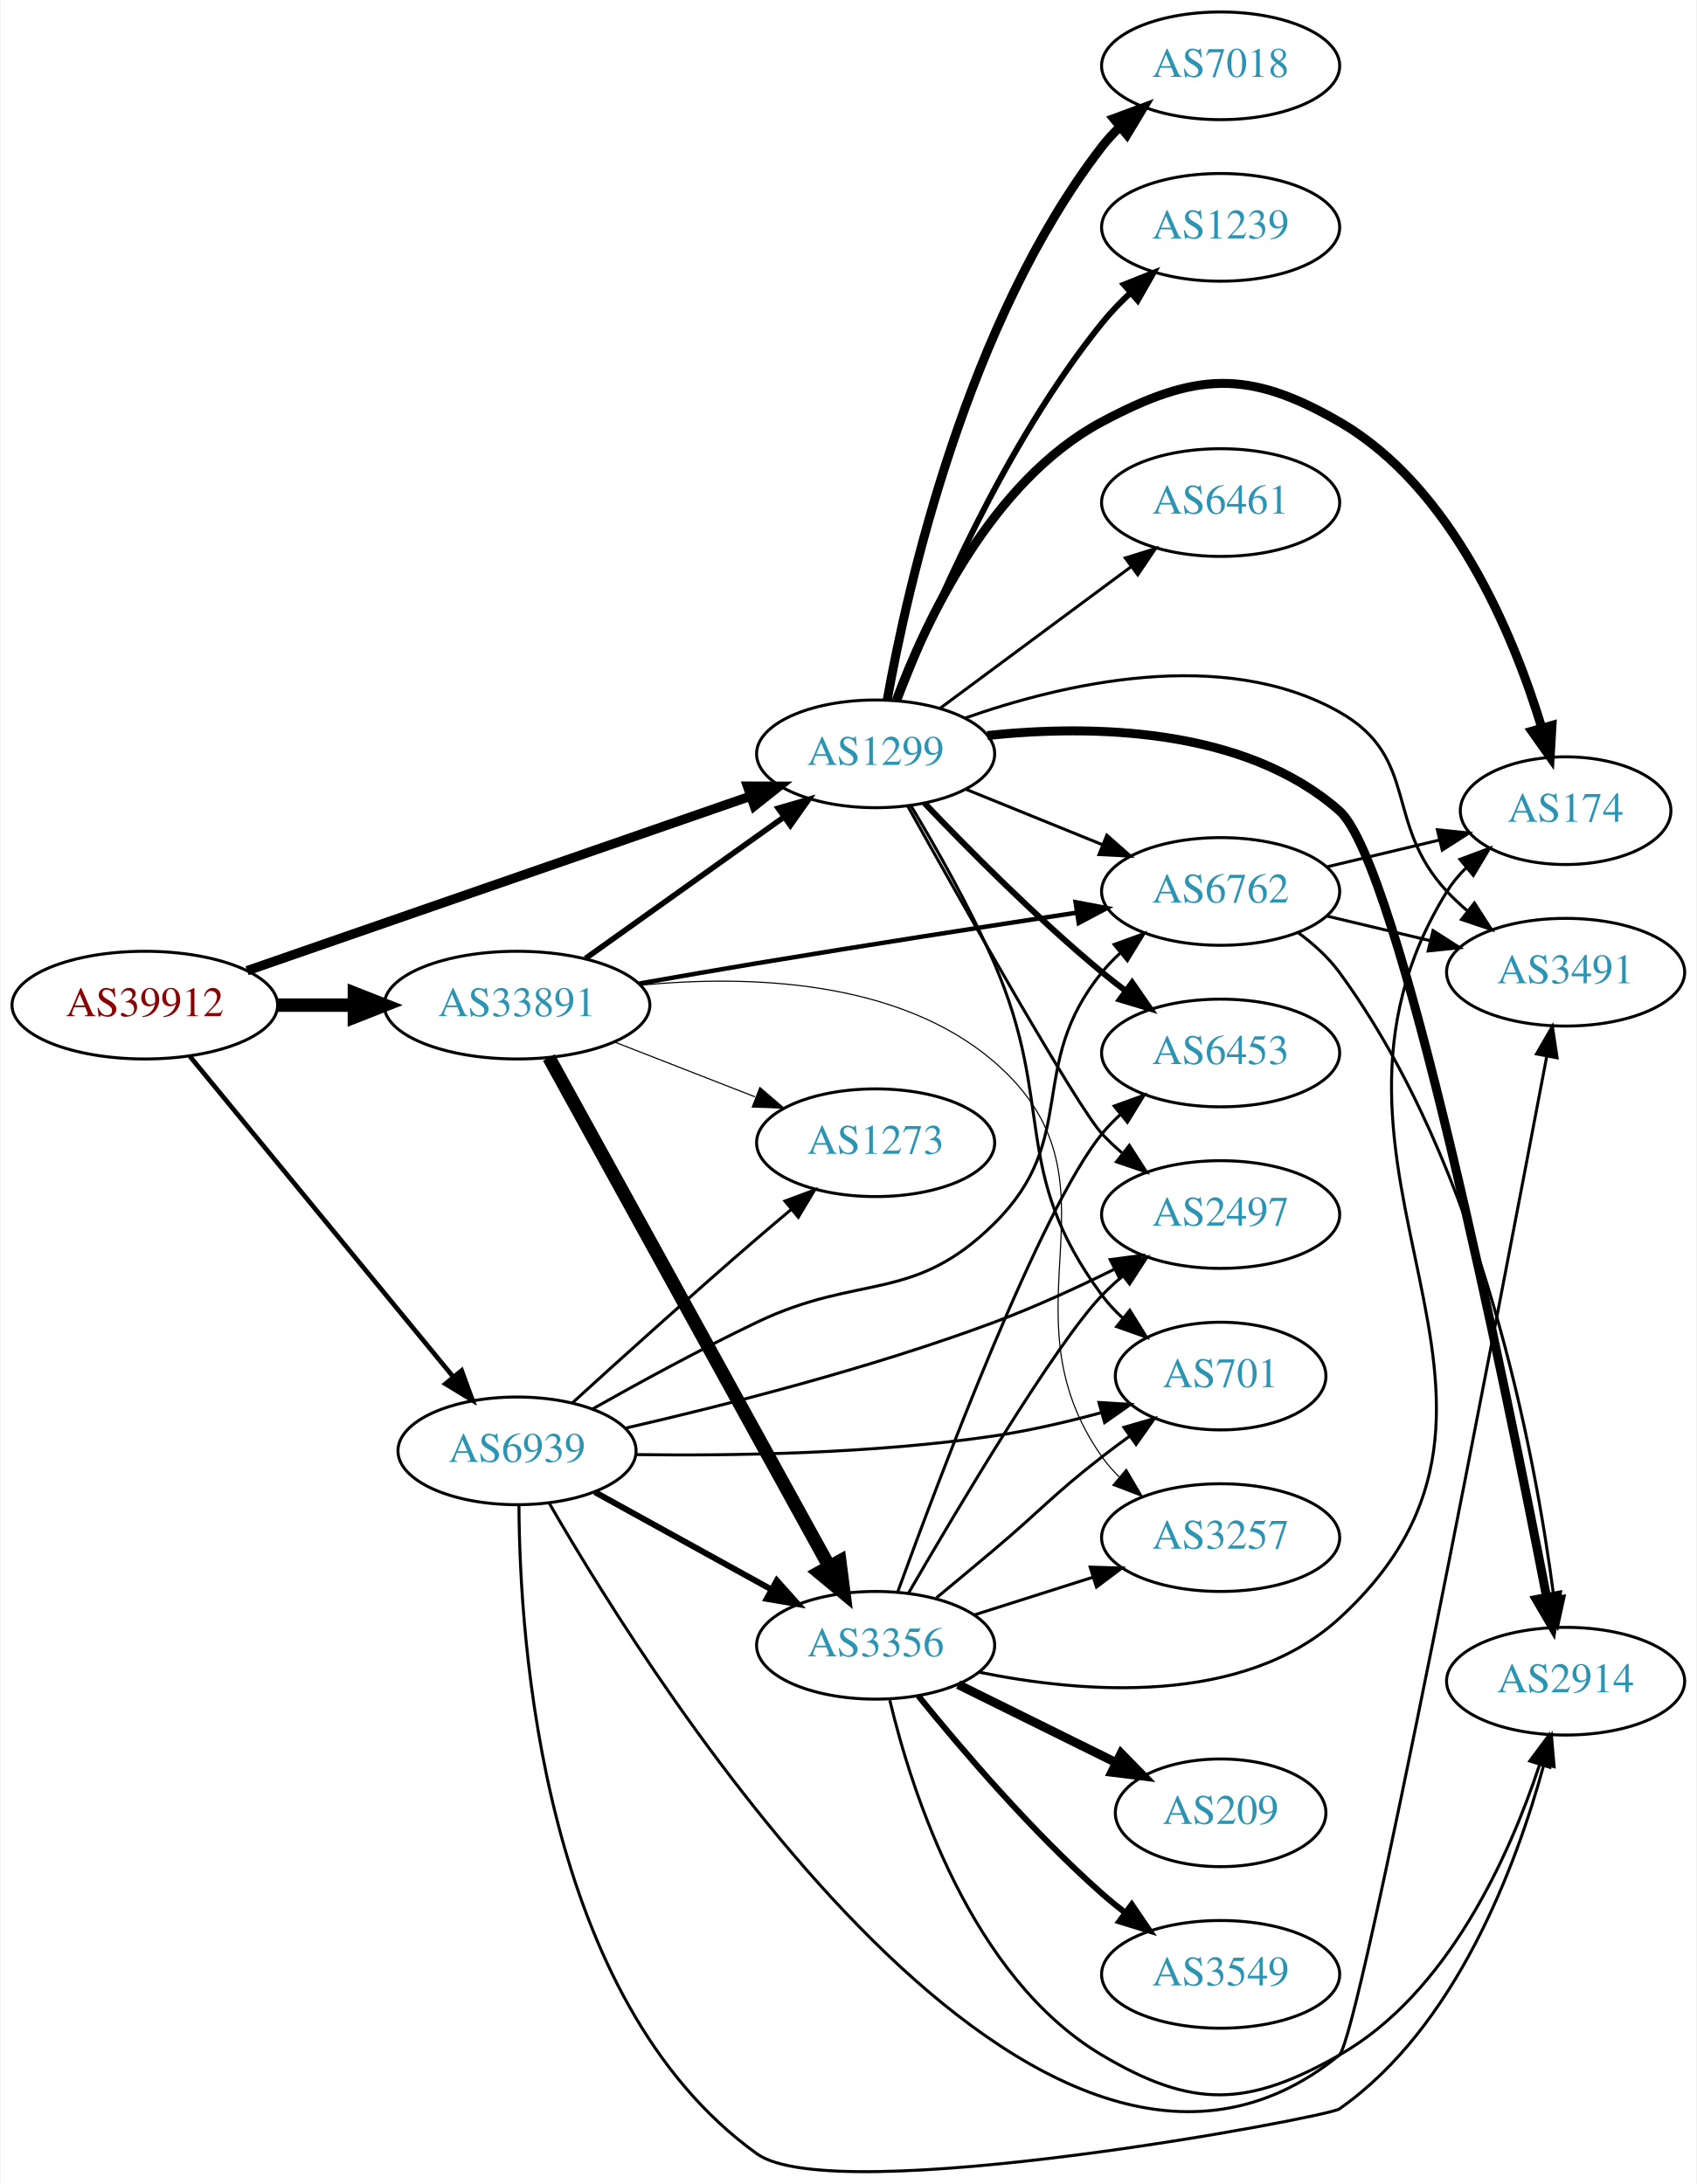
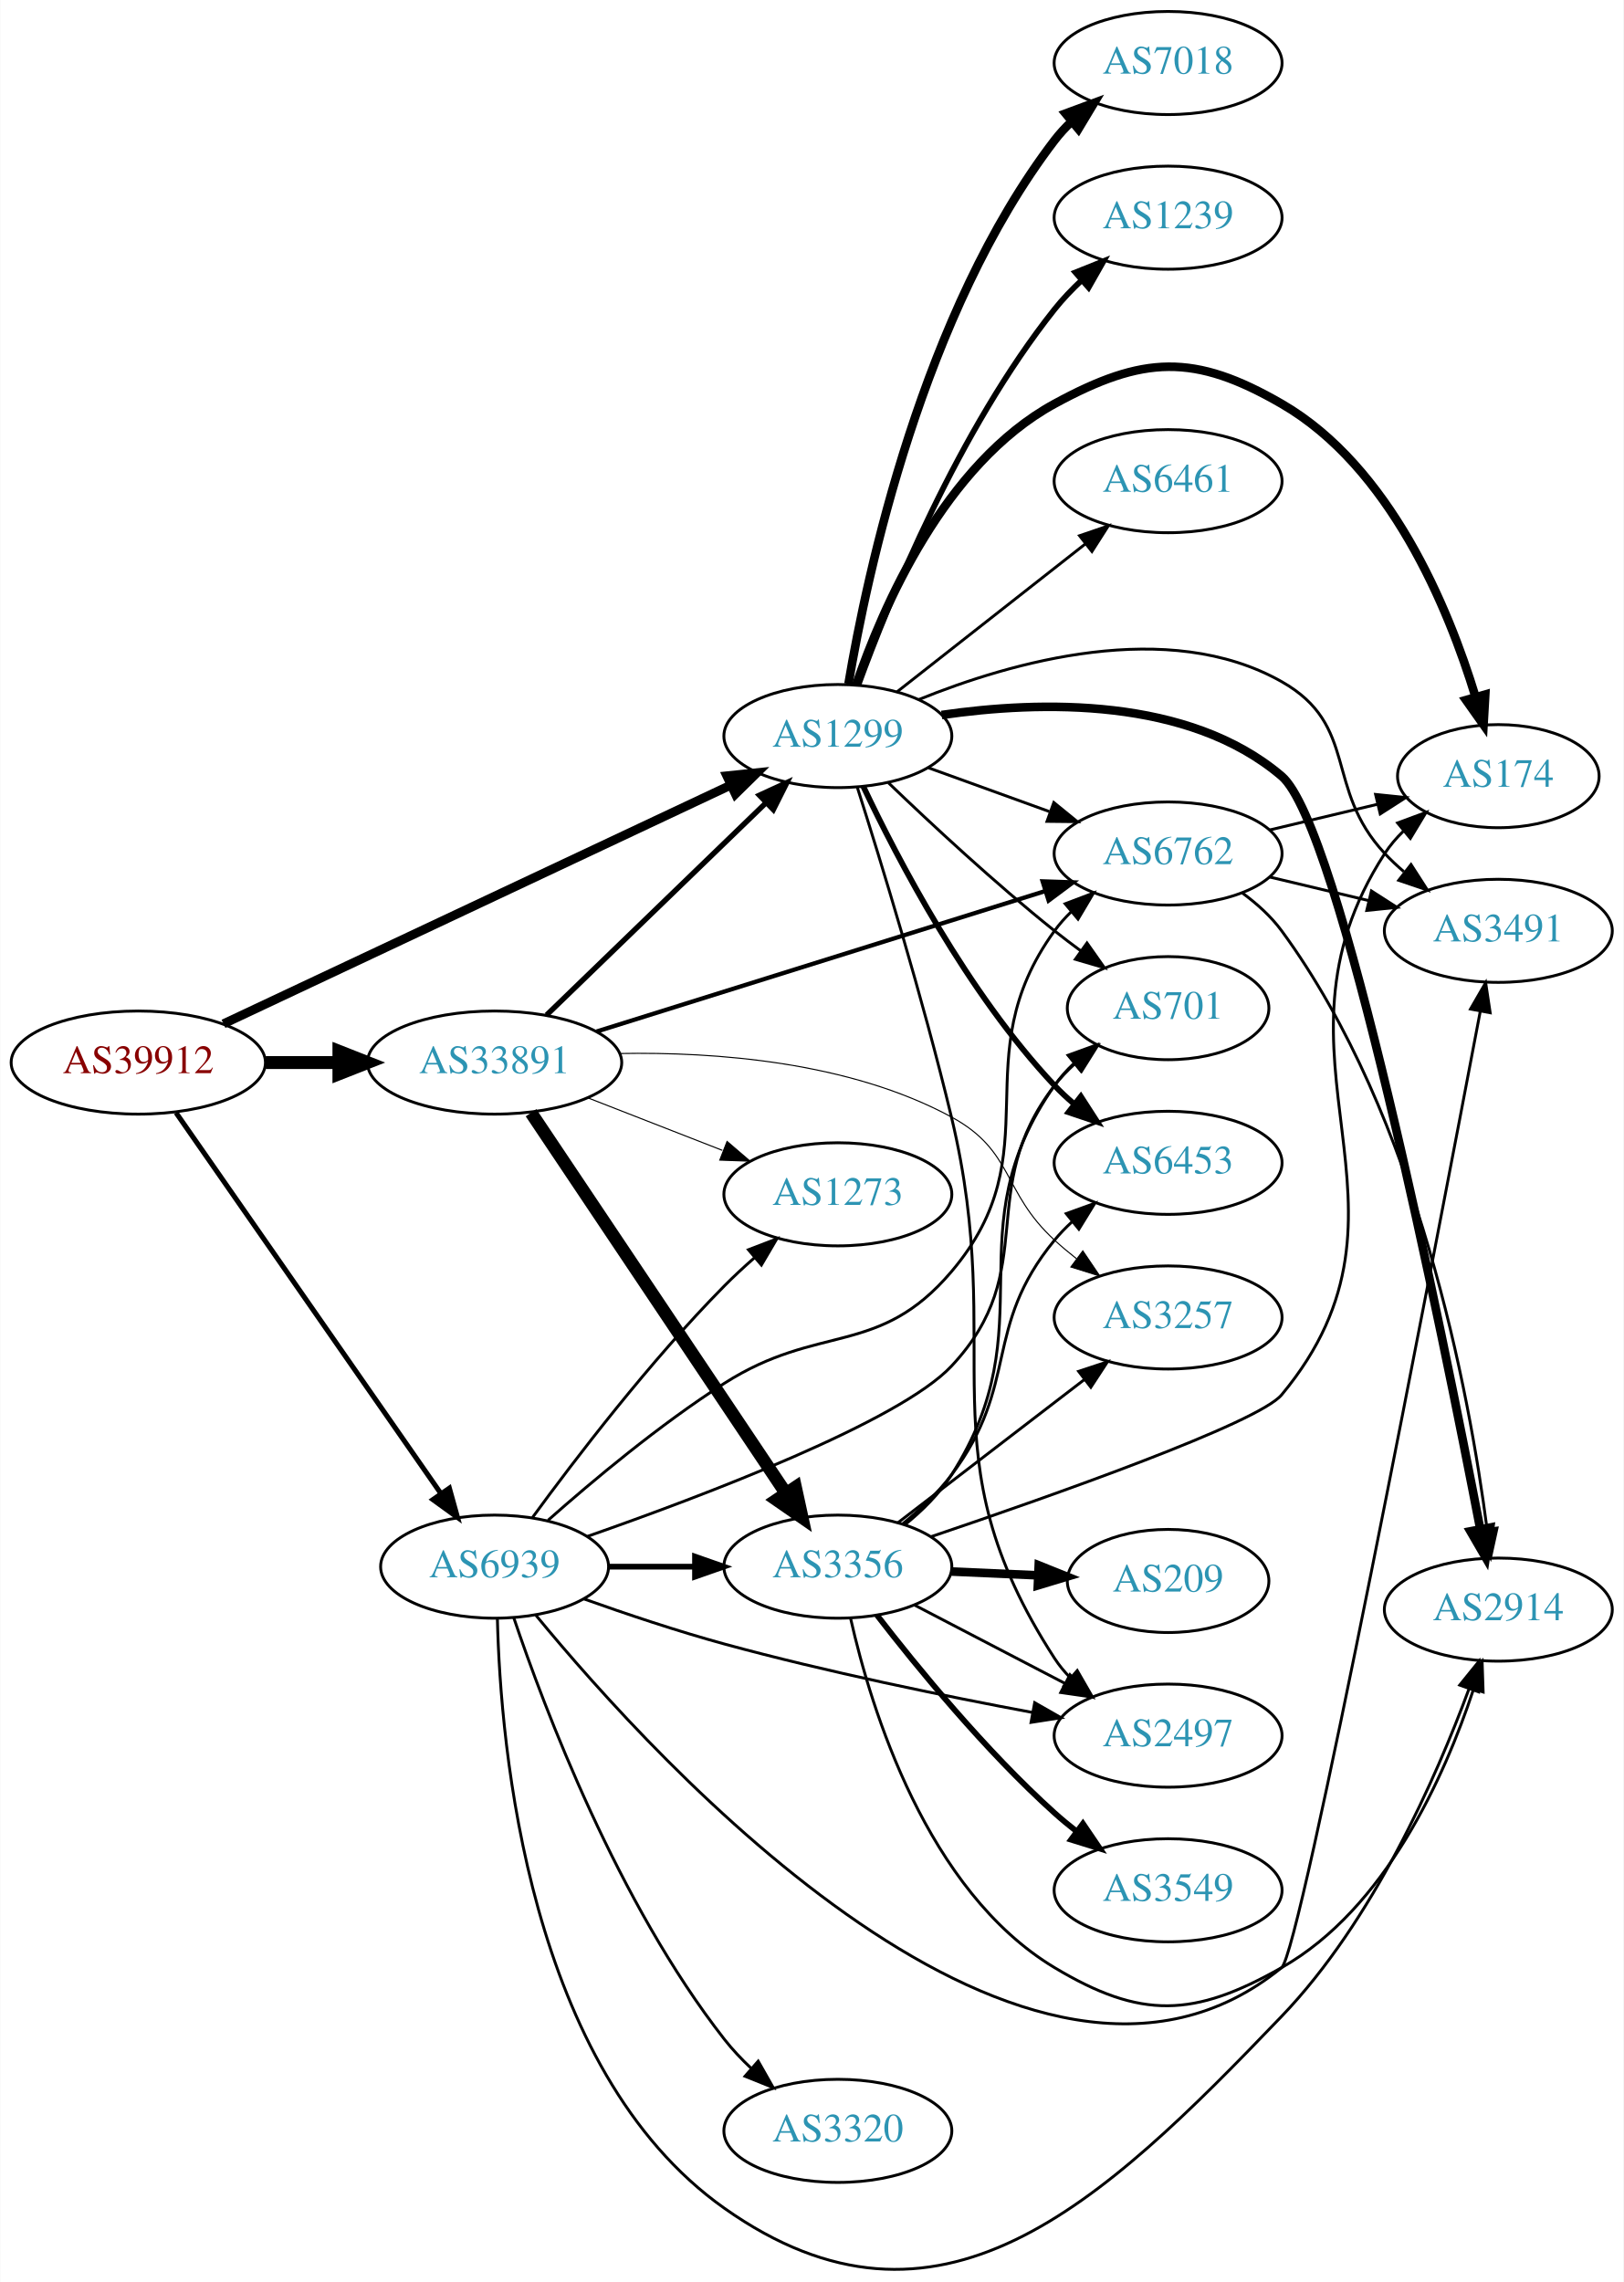
- <svg xmlns="http://www.w3.org/2000/svg" xmlns:xlink="http://www.w3.org/1999/xlink" width="567pt" height="730pt" viewBox="0.00 0.00 566.66 730.08">
-   <g id="graph0" class="graph" transform="scale(1 1) rotate(0) translate(4 726.079)">
-     <polygon fill="white" stroke="none" points="-4,4 -4,-726.079 562.663,-726.079 562.663,4 -4,4" />
+ <svg xmlns="http://www.w3.org/2000/svg" xmlns:xlink="http://www.w3.org/1999/xlink" width="567pt" height="797pt" viewBox="0.00 0.00 566.66 796.77">
+   <g id="graph0" class="graph" transform="scale(1 1) rotate(0) translate(4 792.772)">
+     <polygon fill="white" stroke="none" points="-4,4 -4,-792.772 562.663,-792.772 562.663,4 -4,4" />
    <g id="node1" class="node">
      <g id="a_node1">
        <a xlink:href="/asn/39912" xlink:title="AS39912 ~ oja.at GmbH [AT]">
-           <ellipse fill="#ffffff" stroke="black" cx="44.196" cy="-390.079" rx="44.393" ry="18" />
-           <text text-anchor="middle" x="44.196" y="-386.379" font-family="Times,serif" font-size="14.00" fill="#880000">AS39912</text>
+           <ellipse fill="#ffffff" stroke="black" cx="44.196" cy="-421.772" rx="44.393" ry="18" />
+           <text text-anchor="middle" x="44.196" y="-418.072" font-family="Times,serif" font-size="14.00" fill="#880000">AS39912</text>
        </a>
      </g>
    </g>
    <g id="node2" class="node">
      <g id="a_node2">
        <a xlink:href="/asn/1299" xlink:title="AS1299 ~ Telia Carrier [EU]">
-           <ellipse fill="#ffffff" stroke="black" cx="288.431" cy="-474.079" rx="39.794" ry="18" />
-           <text text-anchor="middle" x="288.431" y="-470.379" font-family="Times,serif" font-size="14.00" fill="#2c94b3">AS1299</text>
+           <ellipse fill="#ffffff" stroke="black" cx="288.431" cy="-535.772" rx="39.794" ry="18" />
+           <text text-anchor="middle" x="288.431" y="-532.072" font-family="Times,serif" font-size="14.00" fill="#2c94b3">AS1299</text>
        </a>
      </g>
    </g>
    <g id="edge1" class="edge">
-       <path fill="none" stroke="black" stroke-width="3.13" d="M78.37,-401.583C122.161,-416.768 199.23,-443.493 246.564,-459.908" />
-       <polygon fill="black" stroke="black" stroke-width="3.13" points="245.596,-463.276 256.191,-463.246 247.89,-456.663 245.596,-463.276" />
+       <path fill="none" stroke="black" stroke-width="3.13" d="M73.935,-435.297C118.111,-456.087 202.656,-495.875 251.044,-518.648" />
+       <polygon fill="black" stroke="black" stroke-width="3.13" points="249.678,-521.873 260.217,-522.965 252.659,-515.54 249.678,-521.873" />
    </g>
    <g id="node3" class="node">
      <g id="a_node3">
        <a xlink:href="/asn/33891" xlink:title="AS33891 ~ CORE-BACKBONE GMBH GLOBAL NETWORK [DE]">
-           <ellipse fill="#ffffff" stroke="black" cx="168.588" cy="-390.079" rx="44.393" ry="18" />
-           <text text-anchor="middle" x="168.588" y="-386.379" font-family="Times,serif" font-size="14.00" fill="#2c94b3">AS33891</text>
+           <ellipse fill="#ffffff" stroke="black" cx="168.588" cy="-421.772" rx="44.393" ry="18" />
+           <text text-anchor="middle" x="168.588" y="-418.072" font-family="Times,serif" font-size="14.00" fill="#2c94b3">AS33891</text>
        </a>
      </g>
    </g>
    <g id="edge2" class="edge">
-       <path fill="none" stroke="black" stroke-width="4.5" d="M88.692,-390.079C96.898,-390.079 105.569,-390.079 114.041,-390.079" />
-       <polygon fill="black" stroke="black" stroke-width="4.5" points="114.233,-394.017 124.233,-390.079 114.233,-386.142 114.233,-394.017" />
+       <path fill="none" stroke="black" stroke-width="4.5" d="M88.692,-421.772C96.898,-421.772 105.569,-421.772 114.041,-421.772" />
+       <polygon fill="black" stroke="black" stroke-width="4.5" points="114.233,-425.71 124.233,-421.772 114.233,-417.835 114.233,-425.71" />
    </g>
    <g id="node4" class="node">
      <g id="a_node4">
        <a xlink:href="/asn/6939" xlink:title="AS6939 ~ Hurricane Electric LLC [US]">
-           <ellipse fill="#ffffff" stroke="black" cx="168.588" cy="-241.079" rx="39.794" ry="18" />
-           <text text-anchor="middle" x="168.588" y="-237.379" font-family="Times,serif" font-size="14.00" fill="#2c94b3">AS6939</text>
+           <ellipse fill="#ffffff" stroke="black" cx="168.588" cy="-245.772" rx="39.794" ry="18" />
+           <text text-anchor="middle" x="168.588" y="-242.072" font-family="Times,serif" font-size="14.00" fill="#2c94b3">AS6939</text>
        </a>
      </g>
    </g>
    <g id="edge3" class="edge">
-       <path fill="none" stroke="black" stroke-width="1.565" d="M59.236,-372.987C80.816,-346.715 122.247,-296.277 147.155,-265.954" />
-       <polygon fill="black" stroke="black" stroke-width="1.565" points="150.069,-267.921 153.712,-257.972 144.66,-263.478 150.069,-267.921" />
+       <path fill="none" stroke="black" stroke-width="1.761" d="M57.379,-404.253C79.062,-373.073 124.437,-307.824 149.678,-271.527" />
+       <polygon fill="black" stroke="black" stroke-width="1.761" points="152.799,-273.169 155.635,-262.961 147.052,-269.172 152.799,-273.169" />
    </g>
    <g id="node5" class="node">
      <g id="a_node5">
-         <a xlink:href="/asn/2914" xlink:title="AS2914 ~ NTT America, Inc. [US]">
-           <ellipse fill="#ffffff" stroke="black" cx="519.017" cy="-164.079" rx="39.794" ry="18" />
-           <text text-anchor="middle" x="519.017" y="-160.379" font-family="Times,serif" font-size="14.00" fill="#2c94b3">AS2914</text>
+         <a xlink:href="/asn/6762" xlink:title="AS6762 ~ TELECOM ITALIA SPARKLE S.p.A. [IT]">
+           <ellipse fill="#ffffff" stroke="black" cx="403.724" cy="-494.772" rx="39.794" ry="18" />
+           <text text-anchor="middle" x="403.724" y="-491.072" font-family="Times,serif" font-size="14.00" fill="#2c94b3">AS6762</text>
        </a>
      </g>
    </g>
    <g id="edge4" class="edge">
-       <path fill="none" stroke="black" stroke-width="3" d="M325.789,-480.209C360.268,-483.826 411.418,-483.174 443.37,-455.079 463.401,-437.467 499.081,-262.203 512.612,-192.475" />
-       <polygon fill="black" stroke="black" stroke-width="3" points="516.13,-192.713 514.587,-182.231 509.257,-191.387 516.13,-192.713" />
+       <path fill="none" stroke="black" d="M320.09,-524.677C333.062,-519.982 348.355,-514.448 362.236,-509.424" />
+       <polygon fill="black" stroke="black" points="363.828,-512.57 372.041,-505.876 361.446,-505.988 363.828,-512.57" />
    </g>
    <g id="node6" class="node">
      <g id="a_node6">
-         <a xlink:href="/asn/6762" xlink:title="AS6762 ~ TELECOM ITALIA SPARKLE S.p.A. [IT]">
-           <ellipse fill="#ffffff" stroke="black" cx="403.724" cy="-428.079" rx="39.794" ry="18" />
-           <text text-anchor="middle" x="403.724" y="-424.379" font-family="Times,serif" font-size="14.00" fill="#2c94b3">AS6762</text>
+         <a xlink:href="/asn/2914" xlink:title="AS2914 ~ NTT America, Inc. [US]">
+           <ellipse fill="#ffffff" stroke="black" cx="519.017" cy="-230.772" rx="39.794" ry="18" />
+           <text text-anchor="middle" x="519.017" y="-227.072" font-family="Times,serif" font-size="14.00" fill="#2c94b3">AS2914</text>
        </a>
      </g>
    </g>
    <g id="edge5" class="edge">
-       <path fill="none" stroke="black" d="M318.607,-462.233C332.482,-456.599 349.259,-449.787 364.169,-443.733" />
-       <polygon fill="black" stroke="black" points="365.698,-446.89 373.647,-439.885 363.065,-440.404 365.698,-446.89" />
+       <path fill="none" stroke="black" stroke-width="3" d="M324.667,-543.131C359.04,-548.123 410.776,-549.516 443.37,-521.772 463.723,-504.448 499.34,-328.303 512.729,-258.778" />
+       <polygon fill="black" stroke="black" stroke-width="3" points="516.167,-259.429 514.61,-248.95 509.292,-258.113 516.167,-259.429" />
    </g>
    <g id="node7" class="node">
      <g id="a_node7">
-         <a xlink:href="/asn/1239" xlink:title="AS1239 ~ Sprint [US]">
-           <ellipse fill="#ffffff" stroke="black" cx="403.724" cy="-650.079" rx="39.794" ry="18" />
-           <text text-anchor="middle" x="403.724" y="-646.379" font-family="Times,serif" font-size="14.00" fill="#2c94b3">AS1239</text>
+         <a xlink:href="/asn/2497" xlink:title="AS2497 ~ Internet Initiative Japan Inc. [JP]">
+           <ellipse fill="#ffffff" stroke="black" cx="403.724" cy="-186.772" rx="39.794" ry="18" />
+           <text text-anchor="middle" x="403.724" y="-183.072" font-family="Times,serif" font-size="14.00" fill="#2c94b3">AS2497</text>
        </a>
      </g>
    </g>
    <g id="edge6" class="edge">
-       <path fill="none" stroke="black" stroke-width="2" d="M295.924,-491.807C306.953,-520.385 331.372,-577.53 364.077,-618.079 366.923,-621.607 370.208,-625.023 373.637,-628.226" />
-       <polygon fill="black" stroke="black" stroke-width="2" points="371.417,-630.934 381.257,-634.861 376.013,-625.655 371.417,-630.934" />
+       <path fill="none" stroke="black" d="M295.226,-517.846C303.308,-492.434 318.09,-444.391 328.077,-402.772 348.03,-319.622 317.602,-285.55 364.077,-213.772 365.662,-211.324 367.554,-209.035 369.637,-206.908" />
+       <polygon fill="black" stroke="black" points="372.006,-209.487 377.287,-200.302 367.431,-204.188 372.006,-209.487" />
    </g>
    <g id="node8" class="node">
      <g id="a_node8">
-         <a xlink:href="/asn/174" xlink:title="AS174 ~ Cogent Communications [US]">
-           <ellipse fill="#ffffff" stroke="black" cx="519.017" cy="-455.079" rx="35.194" ry="18" />
-           <text text-anchor="middle" x="519.017" y="-451.379" font-family="Times,serif" font-size="14.00" fill="#2c94b3">AS174</text>
+         <a xlink:href="/asn/701" xlink:title="AS701 ~ UUNET [US]">
+           <ellipse fill="#ffffff" stroke="black" cx="403.724" cy="-440.772" rx="35.194" ry="18" />
+           <text text-anchor="middle" x="403.724" y="-437.072" font-family="Times,serif" font-size="14.00" fill="#2c94b3">AS701</text>
        </a>
      </g>
    </g>
    <g id="edge7" class="edge">
-       <path fill="none" stroke="black" stroke-width="3" d="M295.345,-491.99C305.024,-518.013 326.977,-565.32 364.077,-585.079 395.182,-601.645 412.871,-602.736 443.37,-585.079 481.211,-563.172 501.534,-514.028 511.034,-482.832" />
-       <polygon fill="black" stroke="black" stroke-width="3" points="514.46,-483.584 513.851,-473.006 507.731,-481.655 514.46,-483.584" />
+       <path fill="none" stroke="black" d="M306.074,-519.46C320.85,-505.262 343.263,-484.409 364.077,-467.772 366.998,-465.437 370.107,-463.076 373.245,-460.772" />
+       <polygon fill="black" stroke="black" points="375.407,-463.528 381.505,-454.864 371.335,-457.835 375.407,-463.528" />
    </g>
    <g id="node9" class="node">
      <g id="a_node9">
-         <a xlink:href="/asn/3491" xlink:title="AS3491 ~ PCCW Global, Inc. [US]">
-           <ellipse fill="#ffffff" stroke="black" cx="519.017" cy="-401.079" rx="39.794" ry="18" />
-           <text text-anchor="middle" x="519.017" y="-397.379" font-family="Times,serif" font-size="14.00" fill="#2c94b3">AS3491</text>
+         <a xlink:href="/asn/7018" xlink:title="AS7018 ~ AT&amp;T Services, Inc. [US]">
+           <ellipse fill="#ffffff" stroke="black" cx="403.724" cy="-770.772" rx="39.794" ry="18" />
+           <text text-anchor="middle" x="403.724" y="-767.072" font-family="Times,serif" font-size="14.00" fill="#2c94b3">AS7018</text>
        </a>
      </g>
    </g>
    <g id="edge8" class="edge">
-       <path fill="none" stroke="black" d="M318.171,-485.985C350.745,-497.474 404.371,-510.16 443.37,-488.079 470.432,-472.757 458.156,-450.818 479.37,-428.079 481.412,-425.891 483.658,-423.777 486.01,-421.761" />
-       <polygon fill="black" stroke="black" points="488.535,-424.229 494.263,-415.316 484.227,-418.712 488.535,-424.229" />
+       <path fill="none" stroke="black" stroke-width="3" d="M292.133,-553.963C298.614,-592.462 318.053,-683.578 364.077,-743.772 365.848,-746.088 367.875,-748.283 370.051,-750.345" />
+       <polygon fill="black" stroke="black" stroke-width="3" points="367.943,-753.143 377.877,-756.827 372.409,-747.752 367.943,-753.143" />
    </g>
    <g id="node10" class="node">
      <g id="a_node10">
-         <a xlink:href="/asn/2497" xlink:title="AS2497 ~ Internet Initiative Japan Inc. [JP]">
-           <ellipse fill="#ffffff" stroke="black" cx="403.724" cy="-320.079" rx="39.794" ry="18" />
-           <text text-anchor="middle" x="403.724" y="-316.379" font-family="Times,serif" font-size="14.00" fill="#2c94b3">AS2497</text>
+         <a xlink:href="/asn/3491" xlink:title="AS3491 ~ PCCW Global, Inc. [US]">
+           <ellipse fill="#ffffff" stroke="black" cx="519.017" cy="-467.772" rx="39.794" ry="18" />
+           <text text-anchor="middle" x="519.017" y="-464.072" font-family="Times,serif" font-size="14.00" fill="#2c94b3">AS3491</text>
        </a>
      </g>
    </g>
    <g id="edge9" class="edge">
-       <path fill="none" stroke="black" d="M299.104,-456.69C317.329,-424.073 355.679,-356.164 364.077,-347.079 366.109,-344.882 368.348,-342.761 370.695,-340.74" />
-       <polygon fill="black" stroke="black" points="373.222,-343.207 378.94,-334.288 368.908,-337.695 373.222,-343.207" />
+       <path fill="none" stroke="black" d="M316.675,-548.516C349.043,-561.64 403.651,-577.261 443.37,-554.772 470.432,-539.45 458.156,-517.512 479.37,-494.772 481.412,-492.584 483.658,-490.47 486.01,-488.454" />
+       <polygon fill="black" stroke="black" points="488.535,-490.922 494.263,-482.009 484.227,-485.405 488.535,-490.922" />
    </g>
    <g id="node11" class="node">
      <g id="a_node11">
-         <a xlink:href="/asn/6461" xlink:title="AS6461 ~ Zayo Bandwidth [US]">
-           <ellipse fill="#ffffff" stroke="black" cx="403.724" cy="-558.079" rx="39.794" ry="18" />
-           <text text-anchor="middle" x="403.724" y="-554.379" font-family="Times,serif" font-size="14.00" fill="#2c94b3">AS6461</text>
+         <a xlink:href="/asn/1239" xlink:title="AS1239 ~ Sprint [US]">
+           <ellipse fill="#ffffff" stroke="black" cx="403.724" cy="-716.772" rx="39.794" ry="18" />
+           <text text-anchor="middle" x="403.724" y="-713.072" font-family="Times,serif" font-size="14.00" fill="#2c94b3">AS1239</text>
        </a>
      </g>
    </g>
    <g id="edge10" class="edge">
-       <path fill="none" stroke="black" d="M309.947,-489.291C327.802,-502.529 353.875,-521.86 373.837,-536.662" />
-       <polygon fill="black" stroke="black" points="371.86,-539.552 381.977,-542.697 376.029,-533.929 371.86,-539.552" />
+       <path fill="none" stroke="black" stroke-width="2" d="M295.609,-553.653C306.354,-583.081 330.582,-642.652 364.077,-684.772 366.898,-688.32 370.169,-691.747 373.59,-694.956" />
+       <polygon fill="black" stroke="black" stroke-width="2" points="371.367,-697.661 381.204,-701.597 375.968,-692.386 371.367,-697.661" />
    </g>
    <g id="node12" class="node">
      <g id="a_node12">
-         <a xlink:href="/asn/701" xlink:title="AS701 ~ UUNET [US]">
-           <ellipse fill="#ffffff" stroke="black" cx="403.724" cy="-266.079" rx="35.194" ry="18" />
-           <text text-anchor="middle" x="403.724" y="-262.379" font-family="Times,serif" font-size="14.00" fill="#2c94b3">AS701</text>
+         <a xlink:href="/asn/174" xlink:title="AS174 ~ Cogent Communications [US]">
+           <ellipse fill="#ffffff" stroke="black" cx="519.017" cy="-521.772" rx="35.194" ry="18" />
+           <text text-anchor="middle" x="519.017" y="-518.072" font-family="Times,serif" font-size="14.00" fill="#2c94b3">AS174</text>
        </a>
      </g>
    </g>
    <g id="edge11" class="edge">
-       <path fill="none" stroke="black" d="M300.24,-456.713C308.58,-442.828 320.016,-422.675 328.077,-404.079 348.704,-356.494 333.217,-334.762 364.077,-293.079 366.074,-290.382 368.422,-287.856 370.959,-285.516" />
-       <polygon fill="black" stroke="black" points="373.374,-288.065 378.967,-279.067 368.983,-282.613 373.374,-288.065" />
+       <path fill="none" stroke="black" stroke-width="3" d="M294.794,-553.569C303.992,-580.524 325.606,-630.78 364.077,-651.772 395.013,-668.652 412.871,-669.429 443.37,-651.772 481.211,-629.865 501.534,-580.721 511.034,-549.525" />
+       <polygon fill="black" stroke="black" stroke-width="3" points="514.46,-550.277 513.851,-539.699 507.731,-548.348 514.46,-550.277" />
    </g>
    <g id="node13" class="node">
      <g id="a_node13">
-         <a xlink:href="/asn/7018" xlink:title="AS7018 ~ AT&amp;T Services, Inc. [US]">
-           <ellipse fill="#ffffff" stroke="black" cx="403.724" cy="-704.079" rx="39.794" ry="18" />
-           <text text-anchor="middle" x="403.724" y="-700.379" font-family="Times,serif" font-size="14.00" fill="#2c94b3">AS7018</text>
+         <a xlink:href="/asn/6453" xlink:title="AS6453 ~ TATA COMMUNICATIONS (AMERICA) INC [US]">
+           <ellipse fill="#ffffff" stroke="black" cx="403.724" cy="-386.772" rx="39.794" ry="18" />
+           <text text-anchor="middle" x="403.724" y="-383.072" font-family="Times,serif" font-size="14.00" fill="#2c94b3">AS6453</text>
        </a>
      </g>
    </g>
    <g id="edge12" class="edge">
-       <path fill="none" stroke="black" stroke-width="3" d="M292.302,-492.12C299.057,-529.861 318.917,-618.49 364.077,-677.079 365.857,-679.388 367.89,-681.578 370.072,-683.636" />
-       <polygon fill="black" stroke="black" stroke-width="3" points="367.968,-686.438 377.905,-690.112 372.428,-681.043 367.968,-686.438" />
+       <path fill="none" stroke="black" stroke-width="2" d="M297.361,-518.085C309.258,-492.89 333.617,-446.14 364.077,-413.772 366.128,-411.593 368.381,-409.485 370.738,-407.473" />
+       <polygon fill="black" stroke="black" stroke-width="2" points="373.262,-409.944 379,-401.037 368.96,-404.421 373.262,-409.944" />
    </g>
    <g id="node14" class="node">
      <g id="a_node14">
-         <a xlink:href="/asn/6453" xlink:title="AS6453 ~ TATA COMMUNICATIONS (AMERICA) INC [US]">
-           <ellipse fill="#ffffff" stroke="black" cx="403.724" cy="-374.079" rx="39.794" ry="18" />
-           <text text-anchor="middle" x="403.724" y="-370.379" font-family="Times,serif" font-size="14.00" fill="#2c94b3">AS6453</text>
+         <a xlink:href="/asn/6461" xlink:title="AS6461 ~ Zayo Bandwidth [US]">
+           <ellipse fill="#ffffff" stroke="black" cx="403.724" cy="-624.772" rx="39.794" ry="18" />
+           <text text-anchor="middle" x="403.724" y="-621.072" font-family="Times,serif" font-size="14.00" fill="#2c94b3">AS6461</text>
        </a>
      </g>
    </g>
    <g id="edge13" class="edge">
-       <path fill="none" stroke="black" stroke-width="2" d="M304.736,-457.624C319.349,-442.283 342.305,-419.123 364.077,-401.079 366.598,-398.99 369.275,-396.895 371.997,-394.846" />
-       <polygon fill="black" stroke="black" stroke-width="2" points="374.157,-397.602 380.189,-388.892 370.042,-391.94 374.157,-397.602" />
+       <path fill="none" stroke="black" d="M309.165,-551.275C327.33,-565.544 354.464,-586.86 374.84,-602.867" />
+       <polygon fill="black" stroke="black" points="372.81,-605.723 382.836,-609.148 377.134,-600.219 372.81,-605.723" />
+     </g>
+     <g id="edge16" class="edge">
+       <path fill="none" stroke="black" stroke-width="1.875" d="M186.724,-438.349C206.911,-457.878 240.582,-490.451 263.378,-512.503" />
+       <polygon fill="black" stroke="black" stroke-width="1.875" points="261.036,-515.107 270.656,-519.545 265.903,-510.076 261.036,-515.107" />
    </g>
    <g id="edge17" class="edge">
-       <path fill="none" stroke="black" stroke-width="1.875" d="M191.477,-405.682C210.114,-418.967 237.064,-438.177 257.661,-452.859" />
-       <polygon fill="black" stroke="black" stroke-width="1.875" points="255.882,-455.888 266.056,-458.843 259.945,-450.188 255.882,-455.888" />
-     </g>
-     <g id="edge16" class="edge">
-       <path fill="none" stroke="black" stroke-width="1.5" d="M209.444,-397.287C222.021,-399.518 235.975,-401.949 248.784,-404.079 284.622,-410.04 325.231,-416.352 355.738,-421.007" />
-       <polygon fill="black" stroke="black" stroke-width="1.5" points="355.263,-424.475 365.675,-422.519 356.316,-417.554 355.263,-424.475" />
+       <path fill="none" stroke="black" stroke-width="1.5" d="M204.239,-432.622C245.985,-445.694 316.073,-467.64 360.819,-481.651" />
+       <polygon fill="black" stroke="black" stroke-width="1.5" points="359.924,-485.038 370.513,-484.686 362.016,-478.358 359.924,-485.038" />
    </g>
    <g id="node15" class="node">
      <g id="a_node15">
-         <a xlink:href="/asn/3356" xlink:title="AS3356 ~ Level 3 Parent, LLC [US]">
-           <ellipse fill="#ffffff" stroke="black" cx="288.431" cy="-176.079" rx="39.794" ry="18" />
-           <text text-anchor="middle" x="288.431" y="-172.379" font-family="Times,serif" font-size="14.00" fill="#2c94b3">AS3356</text>
+         <a xlink:href="/asn/3257" xlink:title="AS3257 ~ GTT [DE]">
+           <ellipse fill="#ffffff" stroke="black" cx="403.724" cy="-332.772" rx="39.794" ry="18" />
+           <text text-anchor="middle" x="403.724" y="-329.072" font-family="Times,serif" font-size="14.00" fill="#2c94b3">AS3257</text>
        </a>
      </g>
    </g>
    <g id="edge14" class="edge">
-       <path fill="none" stroke="black" stroke-width="4.5" d="M179.232,-372.566C199.87,-335.088 248.422,-246.918 272.852,-202.554" />
-       <polygon fill="black" stroke="black" stroke-width="4.5" points="276.445,-204.192 277.819,-193.533 269.546,-200.394 276.445,-204.192" />
+       <path fill="none" stroke="black" stroke-width="0.375" d="M212.18,-424.933C245.637,-425.54 292.381,-422.113 328.077,-402.772 349.992,-390.898 345.701,-376.611 364.077,-359.772 366.491,-357.56 369.094,-355.38 371.768,-353.276" />
+       <polygon fill="black" stroke="black" stroke-width="0.375" points="373.952,-356.014 379.886,-347.237 369.773,-350.398 373.952,-356.014" />
    </g>
    <g id="node16" class="node">
      <g id="a_node16">
-         <a xlink:href="/asn/3257" xlink:title="AS3257 ~ GTT [DE]">
-           <ellipse fill="#ffffff" stroke="black" cx="403.724" cy="-212.079" rx="39.794" ry="18" />
-           <text text-anchor="middle" x="403.724" y="-208.379" font-family="Times,serif" font-size="14.00" fill="#2c94b3">AS3257</text>
+         <a xlink:href="/asn/3356" xlink:title="AS3356 ~ Level 3 Parent, LLC [US]">
+           <ellipse fill="#ffffff" stroke="black" cx="288.431" cy="-245.772" rx="39.794" ry="18" />
+           <text text-anchor="middle" x="288.431" y="-242.072" font-family="Times,serif" font-size="14.00" fill="#2c94b3">AS3356</text>
        </a>
      </g>
    </g>
    <g id="edge15" class="edge">
-       <path fill="none" stroke="black" stroke-width="0.375" d="M209.976,-396.746C245.305,-400.164 295.871,-398.869 328.077,-371.079 374.116,-331.353 329.061,-288.795 364.077,-239.079 365.756,-236.695 367.716,-234.452 369.847,-232.356" />
-       <polygon fill="black" stroke="black" stroke-width="0.375" points="372.211,-234.941 377.586,-225.81 367.69,-229.596 372.211,-234.941" />
+       <path fill="none" stroke="black" stroke-width="4.5" d="M181.318,-404.253C202.195,-373.073 245.883,-307.824 270.187,-271.527" />
+       <polygon fill="black" stroke="black" stroke-width="4.5" points="273.63,-273.461 275.922,-262.961 267.087,-269.079 273.63,-273.461" />
    </g>
    <g id="node17" class="node">
      <g id="a_node17">
        <a xlink:href="/asn/1273" xlink:title="AS1273 ~ Vodafone Group PLC [EU]">
-           <ellipse fill="#ffffff" stroke="black" cx="288.431" cy="-344.079" rx="39.794" ry="18" />
-           <text text-anchor="middle" x="288.431" y="-340.379" font-family="Times,serif" font-size="14.00" fill="#2c94b3">AS1273</text>
+           <ellipse fill="#ffffff" stroke="black" cx="288.431" cy="-375.772" rx="39.794" ry="18" />
+           <text text-anchor="middle" x="288.431" y="-372.072" font-family="Times,serif" font-size="14.00" fill="#2c94b3">AS1273</text>
        </a>
      </g>
    </g>
    <g id="edge18" class="edge">
-       <path fill="none" stroke="black" stroke-width="0.375" d="M201.168,-377.752C215.597,-372.119 232.837,-365.39 248.098,-359.433" />
-       <polygon fill="black" stroke="black" stroke-width="0.375" points="249.749,-362.545 257.792,-355.649 247.203,-356.025 249.749,-362.545" />
+       <path fill="none" stroke="black" stroke-width="0.375" d="M201.168,-409.445C215.597,-403.813 232.837,-397.083 248.098,-391.126" />
+       <polygon fill="black" stroke="black" stroke-width="0.375" points="249.749,-394.238 257.792,-387.342 247.203,-387.718 249.749,-394.238" />
    </g>
    <g id="edge28" class="edge">
-       <path fill="none" stroke="black" d="M169.23,-222.945C169.438,-177.287 177.1,-57.567 248.784,-6.079 274.761,12.579 439.344,-18.268 443.37,-21.079 482.53,-48.422 502.643,-102.797 511.707,-136.053" />
-       <polygon fill="black" stroke="black" points="508.396,-137.232 514.272,-146.048 515.176,-135.492 508.396,-137.232" />
+       <path fill="none" stroke="black" d="M187.275,-261.988C202.777,-275.719 226.288,-295.404 248.784,-309.772 281.883,-330.912 302.665,-318.829 328.077,-348.772 363.832,-390.901 331.641,-423.038 364.077,-467.772 365.789,-470.133 367.773,-472.359 369.919,-474.443" />
+       <polygon fill="black" stroke="black" points="367.78,-477.217 377.689,-480.967 372.281,-471.856 367.78,-477.217" />
+     </g>
+     <g id="edge29" class="edge">
+       <path fill="none" stroke="black" d="M169.567,-227.488C170.63,-183.195 180.248,-70.234 248.784,-21.772 323.466,31.036 380.081,-22.738 443.37,-88.772 475.402,-122.193 497.306,-172.075 508.731,-202.954" />
+       <polygon fill="black" stroke="black" points="505.536,-204.413 512.203,-212.647 512.126,-202.052 505.536,-204.413" />
+     </g>
+     <g id="edge31" class="edge">
+       <path fill="none" stroke="black" d="M199.778,-234.499C214.438,-229.277 232.39,-223.252 248.784,-218.772 284.507,-209.01 325.599,-200.608 356.338,-194.866" />
+       <polygon fill="black" stroke="black" points="357.143,-198.276 366.343,-193.022 355.874,-191.392 357.143,-198.276" />
    </g>
    <g id="edge27" class="edge">
-       <path fill="none" stroke="black" d="M193.866,-255.105C209.368,-263.849 230.011,-275.105 248.784,-284.079 283.224,-300.541 300.944,-290.23 328.077,-317.079 356.949,-345.648 338.445,-369.571 364.077,-401.079 365.917,-403.341 367.994,-405.496 370.205,-407.53" />
-       <polygon fill="black" stroke="black" points="368.133,-410.357 378.095,-413.962 372.555,-404.931 368.133,-410.357" />
+       <path fill="none" stroke="black" d="M201.041,-256.352C241.848,-270.62 309.967,-296.467 328.077,-315.772 359.824,-349.614 335.756,-377.016 364.077,-413.772 366.125,-416.43 368.509,-418.929 371.068,-421.253" />
+       <polygon fill="black" stroke="black" points="369.112,-424.17 379.11,-427.676 373.481,-418.7 369.112,-424.17" />
+     </g>
+     <g id="edge34" class="edge">
+       <path fill="none" stroke="black" d="M182.999,-228.812C224.839,-177.883 355.425,-34.111 443.37,-105.772 449.96,-111.141 496.799,-355.726 512.729,-439.766" />
+       <polygon fill="black" stroke="black" points="509.299,-440.462 514.598,-449.637 516.176,-439.16 509.299,-440.462" />
+     </g>
+     <g id="edge32" class="edge">
+       <path fill="none" stroke="black" stroke-width="2" d="M208.501,-245.772C218.054,-245.772 228.404,-245.772 238.367,-245.772" />
+       <polygon fill="black" stroke="black" stroke-width="2" points="238.559,-249.272 248.559,-245.772 238.559,-242.272 238.559,-249.272" />
    </g>
    <g id="edge30" class="edge">
-       <path fill="none" stroke="black" d="M179.296,-223.671C215.199,-161.413 343.544,42.263 443.37,-39.079 449.96,-44.448 496.799,-289.033 512.729,-373.073" />
-       <polygon fill="black" stroke="black" points="509.299,-373.769 514.598,-382.944 516.176,-372.467 509.299,-373.769" />
+       <path fill="none" stroke="black" d="M181.808,-262.923C196.609,-283.19 222.8,-317.476 248.784,-343.772 252.041,-347.068 255.612,-350.375 259.228,-353.547" />
+       <polygon fill="black" stroke="black" points="257.212,-356.427 267.106,-360.218 261.736,-351.085 257.212,-356.427" />
+     </g>
+     <g id="node20" class="node">
+       <g id="a_node20">
+         <a xlink:href="/asn/3320" xlink:title="AS3320 ~ DTAG [DE]">
+           <ellipse fill="#ffffff" stroke="black" cx="288.431" cy="-48.772" rx="39.794" ry="18" />
+           <text text-anchor="middle" x="288.431" y="-45.072" font-family="Times,serif" font-size="14.00" fill="#2c94b3">AS3320</text>
+         </a>
+       </g>
    </g>
    <g id="edge33" class="edge">
-       <path fill="none" stroke="black" d="M204.798,-248.663C237.307,-256.125 286.675,-268.63 328.077,-284.079 341.505,-289.089 355.784,-295.651 368.22,-301.798" />
-       <polygon fill="black" stroke="black" points="366.82,-305.012 377.325,-306.386 369.969,-298.761 366.82,-305.012" />
-     </g>
-     <g id="edge32" class="edge">
-       <path fill="none" stroke="black" d="M208.239,-239.828C240.467,-239.374 287.499,-240.085 328.077,-246.079 339.883,-247.823 352.496,-250.769 363.93,-253.872" />
-       <polygon fill="black" stroke="black" points="363.05,-257.26 373.625,-256.613 364.954,-250.524 363.05,-257.26" />
-     </g>
-     <g id="edge29" class="edge">
-       <path fill="none" stroke="black" stroke-width="2" d="M194.58,-227.294C211.766,-217.815 234.794,-205.113 253.617,-194.73" />
-       <polygon fill="black" stroke="black" stroke-width="2" points="255.41,-197.739 262.475,-189.844 252.029,-191.609 255.41,-197.739" />
-     </g>
-     <g id="edge31" class="edge">
-       <path fill="none" stroke="black" d="M187.027,-257.071C202.958,-271.593 227.242,-293.516 248.784,-312.079 252.467,-315.253 256.381,-318.563 260.251,-321.801" />
-       <polygon fill="black" stroke="black" points="258.114,-324.576 268.042,-328.275 262.588,-319.192 258.114,-324.576" />
+       <path fill="none" stroke="black" d="M175.253,-228.011C185.992,-196.189 211.61,-128.341 248.784,-80.772 251.575,-77.201 254.828,-73.759 258.24,-70.542" />
+       <polygon fill="black" stroke="black" points="260.619,-73.112 265.845,-63.896 256.012,-67.841 260.619,-73.112" />
+     </g>
+     <g id="edge37" class="edge">
+       <path fill="none" stroke="black" d="M429.716,-480.936C434.789,-477.204 439.69,-472.787 443.37,-467.772 491.079,-402.756 508.915,-306.317 515.067,-259.015" />
+       <polygon fill="black" stroke="black" points="518.564,-259.244 516.3,-248.894 511.616,-258.397 518.564,-259.244" />
    </g>
    <g id="edge35" class="edge">
-       <path fill="none" stroke="black" d="M429.716,-414.243C434.789,-410.511 439.69,-406.094 443.37,-401.079 491.079,-336.063 508.915,-239.624 515.067,-192.322" />
-       <polygon fill="black" stroke="black" points="518.564,-192.551 516.3,-182.201 511.616,-191.704 518.564,-192.551" />
+       <path fill="none" stroke="black" d="M439.331,-486.524C450.202,-483.934 462.357,-481.037 473.799,-478.31" />
+       <polygon fill="black" stroke="black" points="474.705,-481.692 483.621,-475.969 473.082,-474.883 474.705,-481.692" />
    </g>
    <g id="edge36" class="edge">
-       <path fill="none" stroke="black" d="M439.331,-436.327C451.125,-439.137 464.43,-442.308 476.698,-445.232" />
-       <polygon fill="black" stroke="black" points="476.164,-448.703 486.703,-447.616 477.787,-441.893 476.164,-448.703" />
-     </g>
-     <g id="edge34" class="edge">
-       <path fill="none" stroke="black" d="M439.331,-419.831C450.202,-417.241 462.357,-414.344 473.799,-411.617" />
-       <polygon fill="black" stroke="black" points="474.705,-414.999 483.621,-409.276 473.082,-408.19 474.705,-414.999" />
+       <path fill="none" stroke="black" d="M439.331,-503.02C451.125,-505.83 464.43,-509.001 476.698,-511.925" />
+       <polygon fill="black" stroke="black" points="476.164,-515.396 486.703,-514.309 477.787,-508.586 476.164,-515.396" />
+     </g>
+     <g id="edge23" class="edge">
+       <path fill="none" stroke="black" d="M292.921,-227.527C300.025,-196.102 319.438,-132.559 364.077,-105.772 394.295,-87.639 412.721,-88.377 443.37,-105.772 479.749,-126.419 500.288,-172.608 510.264,-202.687" />
+       <polygon fill="black" stroke="black" points="507.035,-204.088 513.361,-212.587 513.715,-201.998 507.035,-204.088" />
+     </g>
+     <g id="edge26" class="edge">
+       <path fill="none" stroke="black" d="M315.139,-232.384C330.673,-224.294 350.684,-213.873 367.657,-205.034" />
+       <polygon fill="black" stroke="black" points="369.473,-208.035 376.725,-200.311 366.239,-201.826 369.473,-208.035" />
+     </g>
+     <g id="edge21" class="edge">
+       <path fill="none" stroke="black" d="M311.778,-260.356C317.823,-265.252 323.853,-271.167 328.077,-277.772 361.765,-330.447 328.264,-362.518 364.077,-413.772 365.999,-416.523 368.297,-419.085 370.801,-421.448" />
+       <polygon fill="black" stroke="black" points="368.797,-424.33 378.76,-427.933 373.218,-418.903 368.797,-424.33" />
+     </g>
+     <g id="edge25" class="edge">
+       <path fill="none" stroke="black" d="M320.963,-256.233C363.573,-270.642 435.186,-295.93 443.37,-305.772 498.043,-371.521 432.895,-422.994 479.37,-494.772 481.194,-497.589 483.425,-500.196 485.886,-502.588" />
+       <polygon fill="black" stroke="black" points="483.844,-505.441 493.781,-509.116 488.304,-500.046 483.844,-505.441" />
    </g>
    <g id="edge24" class="edge">
-       <path fill="none" stroke="black" d="M293.166,-157.72C300.561,-126.779 320.295,-65.083 364.077,-39.079 394.377,-21.083 412.721,-21.684 443.37,-39.079 479.749,-59.726 500.288,-105.914 510.264,-135.994" />
-       <polygon fill="black" stroke="black" points="507.035,-137.395 513.361,-145.894 513.715,-135.305 507.035,-137.395" />
-     </g>
-     <g id="edge23" class="edge">
-       <path fill="none" stroke="black" d="M322.872,-167.116C357.571,-160.027 411.177,-155.621 443.37,-185.079 523.917,-258.782 421.929,-335.232 479.37,-428.079 481.136,-430.933 483.327,-433.565 485.762,-435.973" />
-       <polygon fill="black" stroke="black" points="483.698,-438.809 493.619,-442.525 488.181,-433.433 483.698,-438.809" />
-     </g>
-     <g id="edge21" class="edge">
-       <path fill="none" stroke="black" d="M299.378,-193.452C315.842,-221.884 348.485,-276.819 364.077,-293.079 366.149,-295.239 368.416,-297.333 370.783,-299.335" />
-       <polygon fill="black" stroke="black" points="369.015,-302.393 379.063,-305.754 373.304,-296.861 369.015,-302.393" />
-     </g>
-     <g id="edge25" class="edge">
-       <path fill="none" stroke="black" d="M308.756,-191.957C314.949,-197.078 321.821,-202.796 328.077,-208.079 344.21,-221.702 347.402,-226.127 364.077,-239.079 367.031,-241.373 370.161,-243.708 373.31,-245.996" />
-       <polygon fill="black" stroke="black" points="371.409,-248.939 381.585,-251.885 375.467,-243.235 371.409,-248.939" />
+       <path fill="none" stroke="black" d="M311.149,-260.794C317.176,-265.701 323.355,-271.514 328.077,-277.772 352.052,-309.543 338.824,-329.008 364.077,-359.772 365.927,-362.026 368.011,-364.175 370.227,-366.205" />
+       <polygon fill="black" stroke="black" points="368.16,-369.036 378.127,-372.629 372.576,-363.605 368.16,-369.036" />
    </g>
    <g id="edge22" class="edge">
-       <path fill="none" stroke="black" d="M295.847,-194.028C309.876,-232.647 343.654,-322.145 364.077,-347.079 365.925,-349.335 368.007,-351.485 370.222,-353.517" />
-       <polygon fill="black" stroke="black" points="368.153,-356.346 378.119,-359.942 372.571,-350.916 368.153,-356.346" />
-     </g>
-     <g id="edge26" class="edge">
-       <path fill="none" stroke="black" d="M321.291,-186.203C333.599,-190.114 347.852,-194.643 360.961,-198.808" />
-       <polygon fill="black" stroke="black" points="360.12,-202.214 370.71,-201.906 362.24,-195.542 360.12,-202.214" />
+       <path fill="none" stroke="black" d="M309.425,-261.126C327.514,-275.017 354.342,-295.619 374.593,-311.17" />
+       <polygon fill="black" stroke="black" points="372.486,-313.965 382.549,-317.279 376.749,-308.413 372.486,-313.965" />
    </g>
    <g id="node18" class="node">
      <g id="a_node18">
-         <a xlink:href="/asn/3549" xlink:title="AS3549 ~ Level 3 Parent, LLC [US]">
-           <ellipse fill="#ffffff" stroke="black" cx="403.724" cy="-66.079" rx="39.794" ry="18" />
-           <text text-anchor="middle" x="403.724" y="-62.379" font-family="Times,serif" font-size="14.00" fill="#2c94b3">AS3549</text>
+         <a xlink:href="/asn/209" xlink:title="AS209 ~ CenturyLink Communications, LLC [US]">
+           <ellipse fill="#ffffff" stroke="black" cx="403.724" cy="-240.772" rx="35.194" ry="18" />
+           <text text-anchor="middle" x="403.724" y="-237.072" font-family="Times,serif" font-size="14.00" fill="#2c94b3">AS209</text>
        </a>
      </g>
    </g>
    <g id="edge19" class="edge">
-       <path fill="none" stroke="black" stroke-width="2" d="M302.72,-159.138C316.913,-141.59 340.558,-113.877 364.077,-93.079 366.53,-90.91 369.159,-88.76 371.851,-86.675" />
-       <polygon fill="black" stroke="black" stroke-width="2" points="374.027,-89.42 379.996,-80.666 369.871,-83.787 374.027,-89.42" />
+       <path fill="none" stroke="black" stroke-width="3" d="M328.103,-244.065C337.808,-243.637 348.299,-243.174 358.262,-242.734" />
+       <polygon fill="black" stroke="black" stroke-width="3" points="358.562,-246.225 368.398,-242.287 358.254,-239.231 358.562,-246.225" />
    </g>
    <g id="node19" class="node">
      <g id="a_node19">
-         <a xlink:href="/asn/209" xlink:title="AS209 ~ CenturyLink Communications, LLC [US]">
-           <ellipse fill="#ffffff" stroke="black" cx="403.724" cy="-120.079" rx="35.194" ry="18" />
-           <text text-anchor="middle" x="403.724" y="-116.379" font-family="Times,serif" font-size="14.00" fill="#2c94b3">AS209</text>
+         <a xlink:href="/asn/3549" xlink:title="AS3549 ~ Level 3 Parent, LLC [US]">
+           <ellipse fill="#ffffff" stroke="black" cx="403.724" cy="-132.772" rx="39.794" ry="18" />
+           <text text-anchor="middle" x="403.724" y="-129.072" font-family="Times,serif" font-size="14.00" fill="#2c94b3">AS3549</text>
        </a>
      </g>
    </g>
    <g id="edge20" class="edge">
-       <path fill="none" stroke="black" stroke-width="3" d="M315.993,-162.949C331.775,-155.148 351.947,-145.178 368.864,-136.815" />
-       <polygon fill="black" stroke="black" stroke-width="3" points="370.466,-139.928 377.88,-132.359 367.364,-133.653 370.466,-139.928" />
+       <path fill="none" stroke="black" stroke-width="2" d="M302.086,-228.839C316.121,-210.657 339.979,-181.464 364.077,-159.772 366.511,-157.582 369.127,-155.417 371.81,-153.323" />
+       <polygon fill="black" stroke="black" stroke-width="2" points="373.99,-156.064 379.941,-147.298 369.823,-150.439 373.99,-156.064" />
    </g>
  </g>
</svg>
